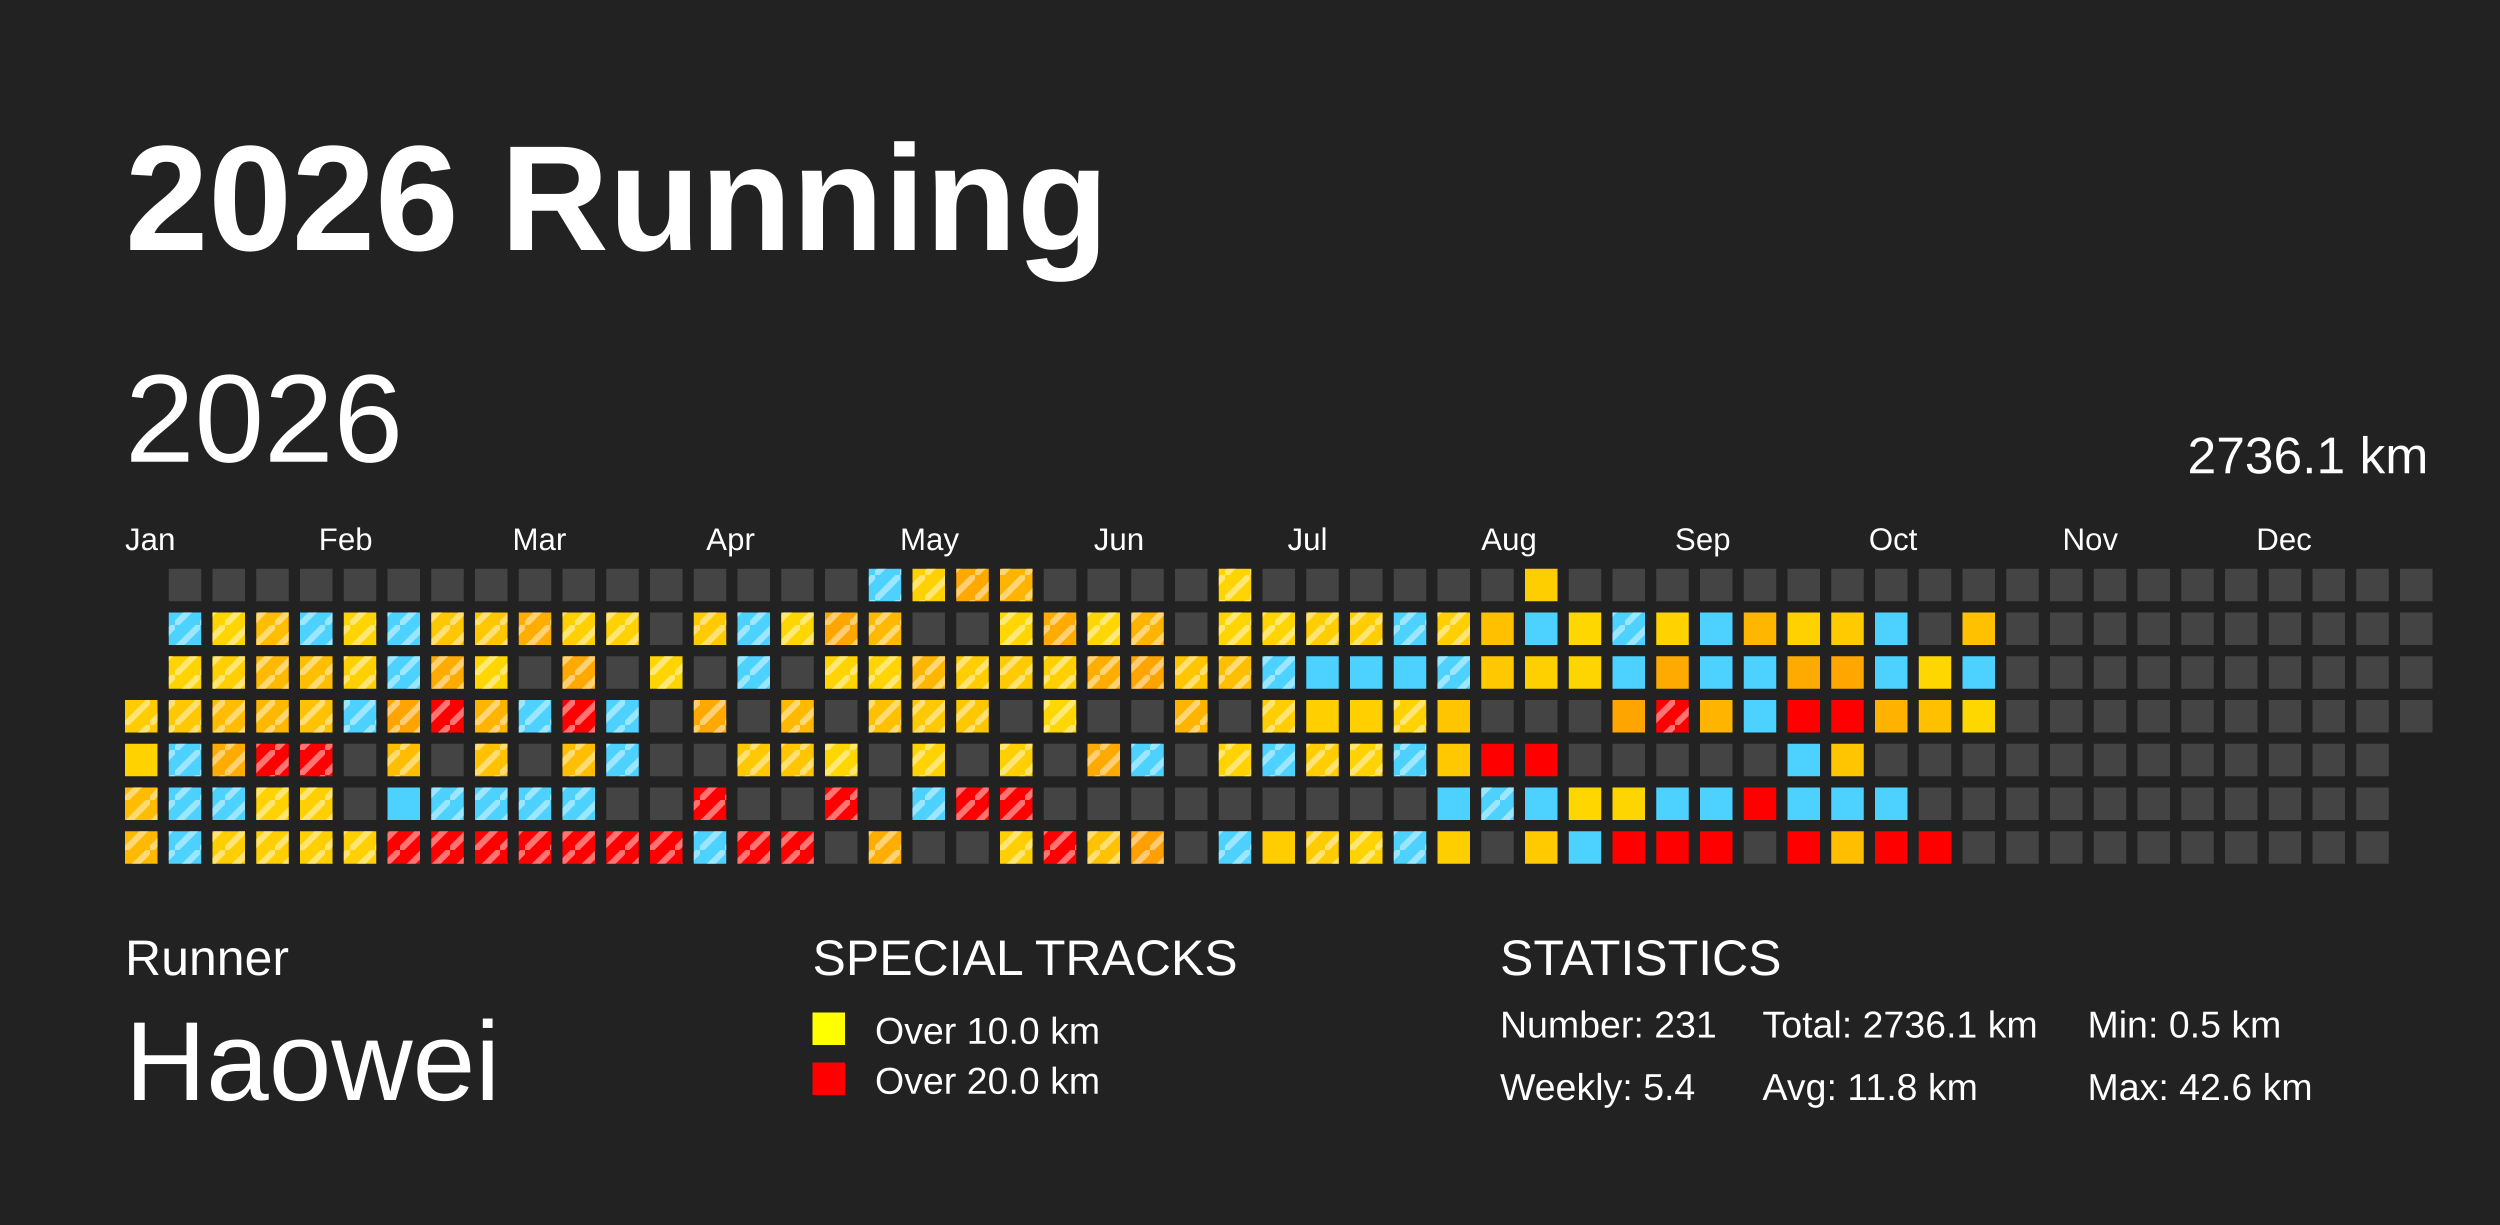
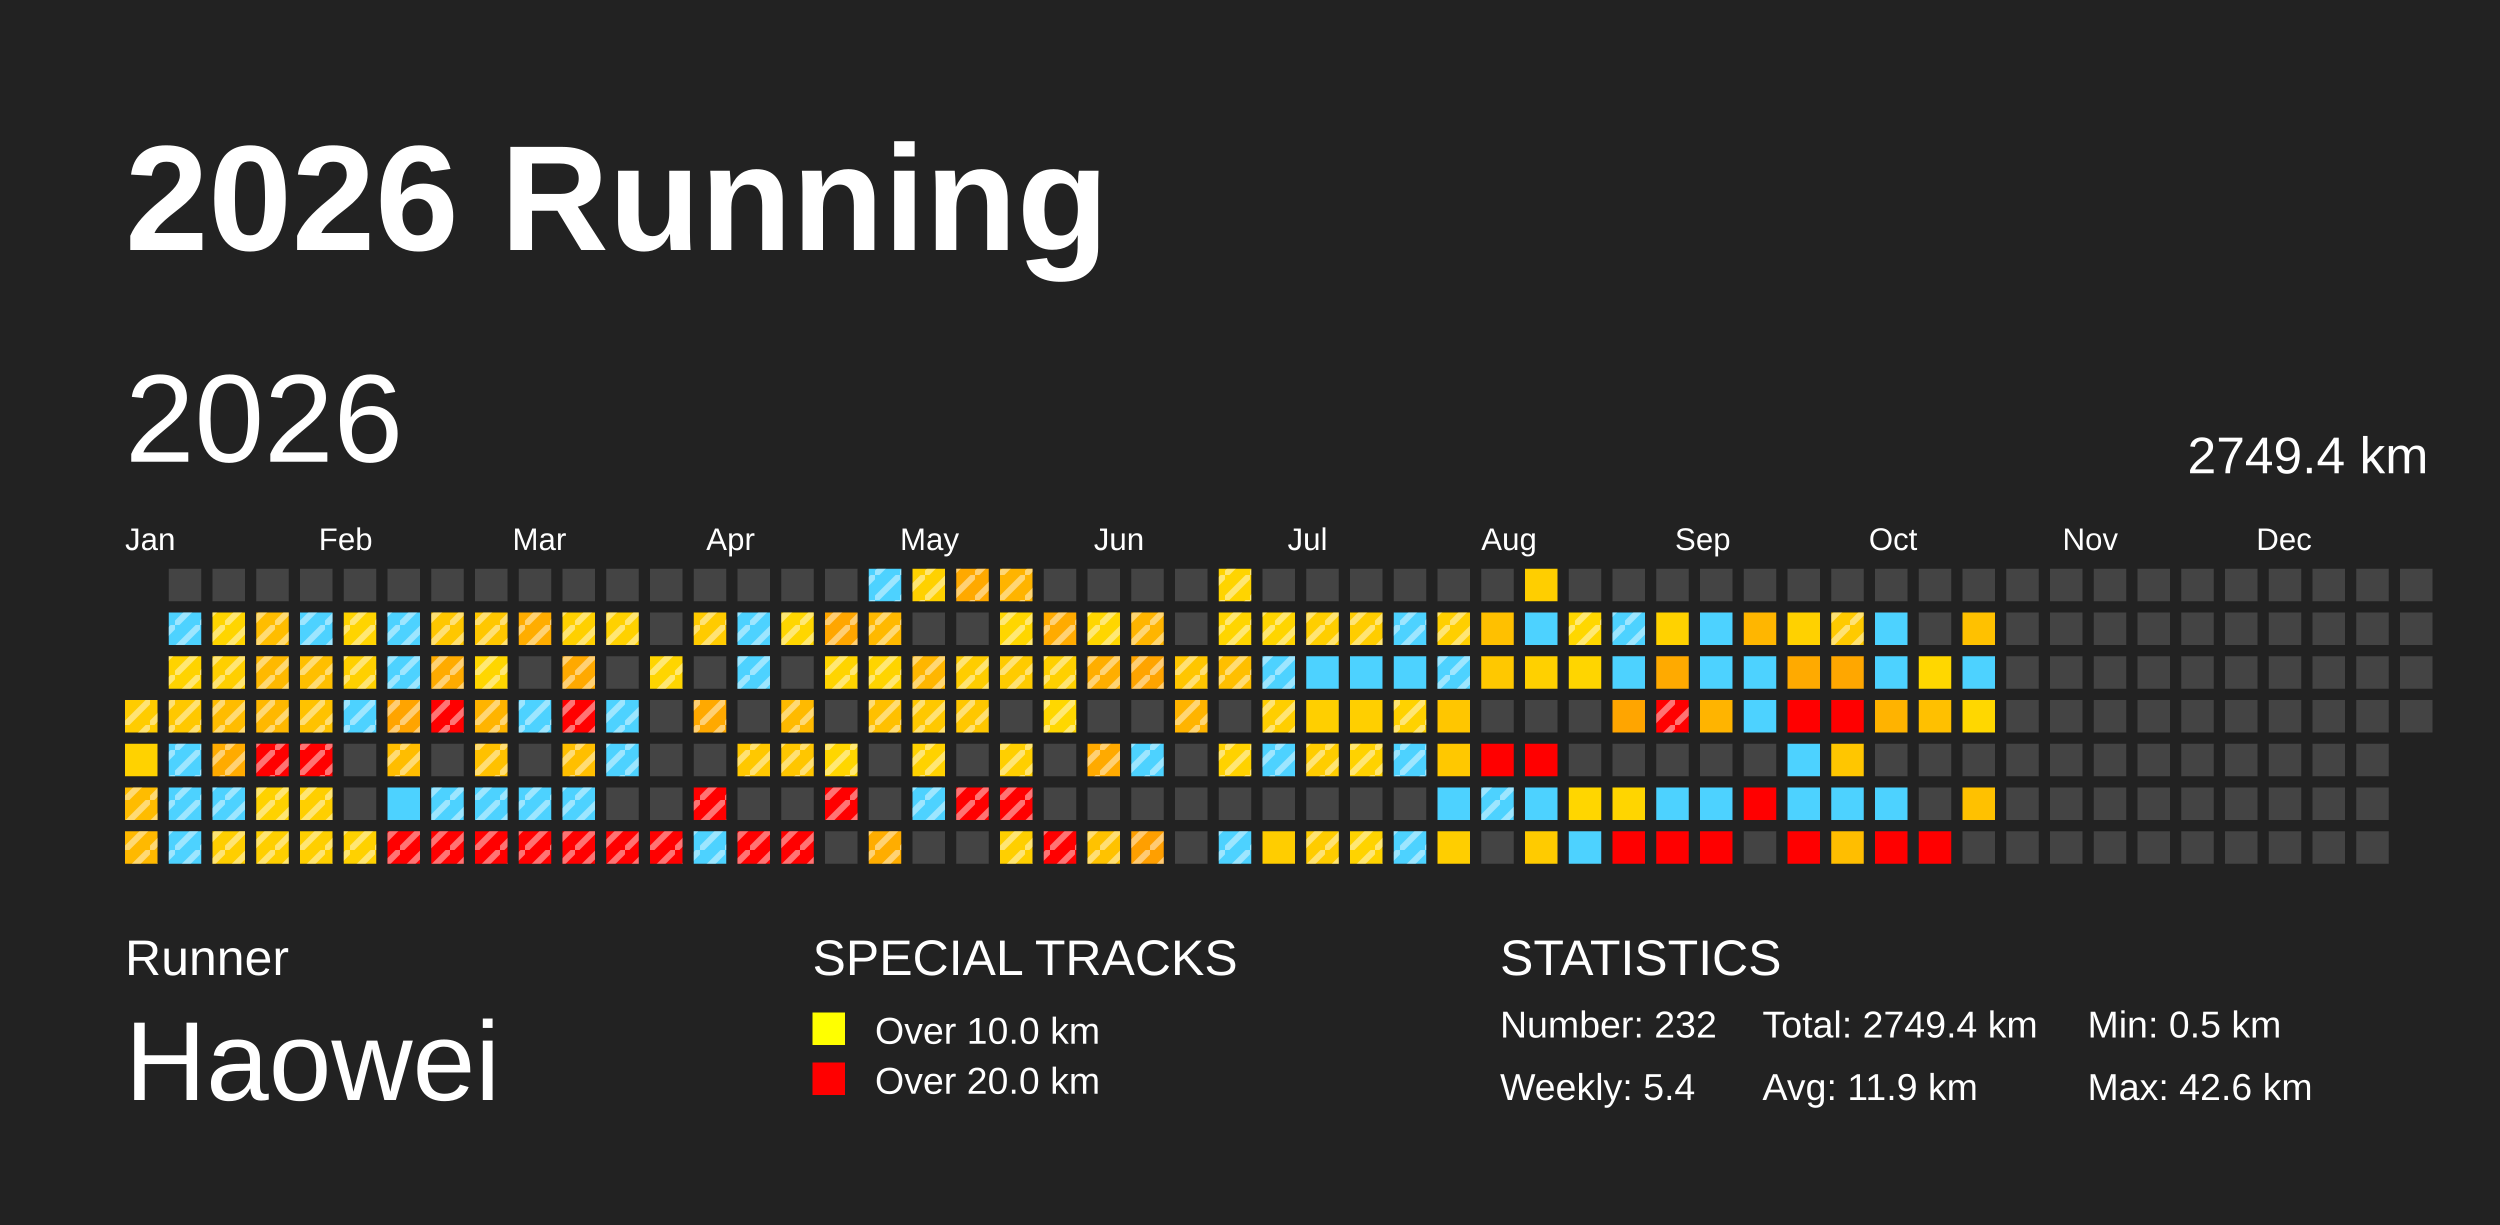
<svg xmlns="http://www.w3.org/2000/svg" baseProfile="full" height="98mm" version="1.1" viewBox="0,0,200,98" width="200mm">
  <defs>
    <pattern height="2" id="indoor-stripe" patternUnits="userSpaceOnUse" width="2">
      <line stroke="white" stroke-opacity="0.45" stroke-width="0.5" x1="0" x2="2" y1="2" y2="0" />
    </pattern>
  </defs>
  <rect fill="#222222" height="98" width="200" x="0" y="0" />
  <text fill="#FFFFFF" style="font-size:12px; font-family:Arial; font-weight:bold;" x="10" y="20">2026 Running</text>
  <text fill="#FFFFFF" style="font-size:4px; font-family:Arial" x="10" y="78">Runner</text>
  <text fill="#FFFFFF" style="font-size:9px; font-family:Arial" x="10" y="88">Haowei</text>
  <text fill="#FFFFFF" style="font-size:4px; font-family:Arial" x="65" y="78">SPECIAL TRACKS</text>
  <rect fill="yellow" height="2.6" width="2.6" x="65" y="81" />
  <text fill="#FFFFFF" style="font-size:3px; font-family:Arial" x="70" y="83.5">Over 10.0 km</text>
  <rect fill="red" height="2.6" width="2.6" x="65" y="85" />
  <text fill="#FFFFFF" style="font-size:3px; font-family:Arial" x="70" y="87.5">Over 20.0 km</text>
  <text fill="#FFFFFF" style="font-size:4px; font-family:Arial" x="120" y="78">STATISTICS</text>
-   <text fill="#FFFFFF" style="font-size:3px; font-family:Arial" x="120" y="83">Number: 231</text>
+   <text fill="#FFFFFF" style="font-size:3px; font-family:Arial" x="120" y="83">Number: 232</text>
  <text fill="#FFFFFF" style="font-size:3px; font-family:Arial" x="120" y="88">Weekly: 5.4</text>
-   <text fill="#FFFFFF" style="font-size:3px; font-family:Arial" x="141" y="83">Total: 2736.1 km</text>
-   <text fill="#FFFFFF" style="font-size:3px; font-family:Arial" x="141" y="88">Avg: 11.8 km</text>
+   <text fill="#FFFFFF" style="font-size:3px; font-family:Arial" x="141" y="83">Total: 2749.4 km</text>
+   <text fill="#FFFFFF" style="font-size:3px; font-family:Arial" x="141" y="88">Avg: 11.9 km</text>
  <text fill="#FFFFFF" style="font-size:3px; font-family:Arial" x="167" y="83">Min: 0.5 km</text>
  <text fill="#FFFFFF" style="font-size:3px; font-family:Arial" x="167" y="88">Max: 42.6 km</text>
  <text dominant-baseline="hanging" fill="#FFFFFF" style="font-size:10.0px; font-family:Arial;" x="10" y="30">2026</text>
-   <text dominant-baseline="hanging" fill="#FFFFFF" style="font-size:4.125px; font-family:Arial;" x="175" y="35">2736.1 km</text>
+   <text dominant-baseline="hanging" fill="#FFFFFF" style="font-size:4.125px; font-family:Arial;" x="175" y="35">2749.4 km</text>
  <text fill="#FFFFFF" style="font-size:2.5px; font-family:Arial" x="10.0" y="44">Jan</text>
  <text fill="#FFFFFF" style="font-size:2.5px; font-family:Arial" x="25.5" y="44">Feb</text>
  <text fill="#FFFFFF" style="font-size:2.5px; font-family:Arial" x="41.0" y="44">Mar</text>
  <text fill="#FFFFFF" style="font-size:2.5px; font-family:Arial" x="56.5" y="44">Apr</text>
  <text fill="#FFFFFF" style="font-size:2.5px; font-family:Arial" x="72.0" y="44">May</text>
  <text fill="#FFFFFF" style="font-size:2.5px; font-family:Arial" x="87.5" y="44">Jun</text>
  <text fill="#FFFFFF" style="font-size:2.5px; font-family:Arial" x="103.0" y="44">Jul</text>
  <text fill="#FFFFFF" style="font-size:2.5px; font-family:Arial" x="118.5" y="44">Aug</text>
  <text fill="#FFFFFF" style="font-size:2.5px; font-family:Arial" x="134.0" y="44">Sep</text>
  <text fill="#FFFFFF" style="font-size:2.5px; font-family:Arial" x="149.5" y="44">Oct</text>
  <text fill="#FFFFFF" style="font-size:2.5px; font-family:Arial" x="165.0" y="44">Nov</text>
  <text fill="#FFFFFF" style="font-size:2.5px; font-family:Arial" x="180.5" y="44">Dec</text>
  <rect fill="#ffcc00" height="2.6" width="2.6" x="10.0" y="56.0" />
  <rect fill="url(#indoor-stripe)" height="2.6" style="pointer-events: none;" width="2.6" x="10.0" y="56.0" />
  <rect fill="#ffd200" height="2.6" width="2.6" x="10.0" y="59.5" />
  <rect fill="#ffbc00" height="2.6" width="2.6" x="10.0" y="63.0" />
  <rect fill="url(#indoor-stripe)" height="2.6" style="pointer-events: none;" width="2.6" x="10.0" y="63.0" />
  <rect fill="#ffb900" height="2.6" width="2.6" x="10.0" y="66.5" />
  <rect fill="url(#indoor-stripe)" height="2.6" style="pointer-events: none;" width="2.6" x="10.0" y="66.5" />
  <rect fill="#444444" height="2.6" width="2.6" x="13.5" y="45.5" />
  <rect fill="#4dd2ff" height="2.6" width="2.6" x="13.5" y="49.0" />
  <rect fill="url(#indoor-stripe)" height="2.6" style="pointer-events: none;" width="2.6" x="13.5" y="49.0" />
  <rect fill="#ffd300" height="2.6" width="2.6" x="13.5" y="52.5" />
  <rect fill="url(#indoor-stripe)" height="2.6" style="pointer-events: none;" width="2.6" x="13.5" y="52.5" />
  <rect fill="#ffc800" height="2.6" width="2.6" x="13.5" y="56.0" />
  <rect fill="url(#indoor-stripe)" height="2.6" style="pointer-events: none;" width="2.6" x="13.5" y="56.0" />
  <rect fill="#4dd2ff" height="2.6" width="2.6" x="13.5" y="59.5" />
  <rect fill="url(#indoor-stripe)" height="2.6" style="pointer-events: none;" width="2.6" x="13.5" y="59.5" />
  <rect fill="#4dd2ff" height="2.6" width="2.6" x="13.5" y="63.0" />
  <rect fill="url(#indoor-stripe)" height="2.6" style="pointer-events: none;" width="2.6" x="13.5" y="63.0" />
  <rect fill="#4dd2ff" height="2.6" width="2.6" x="13.5" y="66.5" />
  <rect fill="url(#indoor-stripe)" height="2.6" style="pointer-events: none;" width="2.6" x="13.5" y="66.5" />
  <rect fill="#444444" height="2.6" width="2.6" x="17.0" y="45.5" />
  <rect fill="#ffd500" height="2.6" width="2.6" x="17.0" y="49.0" />
  <rect fill="url(#indoor-stripe)" height="2.6" style="pointer-events: none;" width="2.6" x="17.0" y="49.0" />
  <rect fill="#ffcf00" height="2.6" width="2.6" x="17.0" y="52.5" />
  <rect fill="url(#indoor-stripe)" height="2.6" style="pointer-events: none;" width="2.6" x="17.0" y="52.5" />
  <rect fill="#ffbc00" height="2.6" width="2.6" x="17.0" y="56.0" />
  <rect fill="url(#indoor-stripe)" height="2.6" style="pointer-events: none;" width="2.6" x="17.0" y="56.0" />
  <rect fill="#ffab00" height="2.6" width="2.6" x="17.0" y="59.5" />
  <rect fill="url(#indoor-stripe)" height="2.6" style="pointer-events: none;" width="2.6" x="17.0" y="59.5" />
  <rect fill="#4dd2ff" height="2.6" width="2.6" x="17.0" y="63.0" />
  <rect fill="url(#indoor-stripe)" height="2.6" style="pointer-events: none;" width="2.6" x="17.0" y="63.0" />
  <rect fill="#ffce00" height="2.6" width="2.6" x="17.0" y="66.5" />
  <rect fill="url(#indoor-stripe)" height="2.6" style="pointer-events: none;" width="2.6" x="17.0" y="66.5" />
  <rect fill="#444444" height="2.6" width="2.6" x="20.5" y="45.5" />
  <rect fill="#ffbd00" height="2.6" width="2.6" x="20.5" y="49.0" />
  <rect fill="url(#indoor-stripe)" height="2.6" style="pointer-events: none;" width="2.6" x="20.5" y="49.0" />
  <rect fill="#ffb900" height="2.6" width="2.6" x="20.5" y="52.5" />
  <rect fill="url(#indoor-stripe)" height="2.6" style="pointer-events: none;" width="2.6" x="20.5" y="52.5" />
  <rect fill="#ffb800" height="2.6" width="2.6" x="20.5" y="56.0" />
  <rect fill="url(#indoor-stripe)" height="2.6" style="pointer-events: none;" width="2.6" x="20.5" y="56.0" />
  <rect fill="red" height="2.6" width="2.6" x="20.5" y="59.5" />
  <rect fill="url(#indoor-stripe)" height="2.6" style="pointer-events: none;" width="2.6" x="20.5" y="59.5" />
  <rect fill="#ffd200" height="2.6" width="2.6" x="20.5" y="63.0" />
  <rect fill="url(#indoor-stripe)" height="2.6" style="pointer-events: none;" width="2.6" x="20.5" y="63.0" />
  <rect fill="#ffcf00" height="2.6" width="2.6" x="20.5" y="66.5" />
  <rect fill="url(#indoor-stripe)" height="2.6" style="pointer-events: none;" width="2.6" x="20.5" y="66.5" />
  <rect fill="#444444" height="2.6" width="2.6" x="24.0" y="45.5" />
  <rect fill="#4dd2ff" height="2.6" width="2.6" x="24.0" y="49.0" />
  <rect fill="url(#indoor-stripe)" height="2.6" style="pointer-events: none;" width="2.6" x="24.0" y="49.0" />
  <rect fill="#ffbf00" height="2.6" width="2.6" x="24.0" y="52.5" />
  <rect fill="url(#indoor-stripe)" height="2.6" style="pointer-events: none;" width="2.6" x="24.0" y="52.5" />
  <rect fill="#ffc200" height="2.6" width="2.6" x="24.0" y="56.0" />
  <rect fill="url(#indoor-stripe)" height="2.6" style="pointer-events: none;" width="2.6" x="24.0" y="56.0" />
  <rect fill="red" height="2.6" width="2.6" x="24.0" y="59.5" />
  <rect fill="url(#indoor-stripe)" height="2.6" style="pointer-events: none;" width="2.6" x="24.0" y="59.5" />
  <rect fill="#ffcf00" height="2.6" width="2.6" x="24.0" y="63.0" />
  <rect fill="url(#indoor-stripe)" height="2.6" style="pointer-events: none;" width="2.6" x="24.0" y="63.0" />
  <rect fill="#ffcf00" height="2.6" width="2.6" x="24.0" y="66.5" />
  <rect fill="url(#indoor-stripe)" height="2.6" style="pointer-events: none;" width="2.6" x="24.0" y="66.5" />
  <rect fill="#444444" height="2.6" width="2.6" x="27.5" y="45.5" />
  <rect fill="#ffd400" height="2.6" width="2.6" x="27.5" y="49.0" />
  <rect fill="url(#indoor-stripe)" height="2.6" style="pointer-events: none;" width="2.6" x="27.5" y="49.0" />
  <rect fill="#ffd000" height="2.6" width="2.6" x="27.5" y="52.5" />
  <rect fill="url(#indoor-stripe)" height="2.6" style="pointer-events: none;" width="2.6" x="27.5" y="52.5" />
  <rect fill="#4dd2ff" height="2.6" width="2.6" x="27.5" y="56.0" />
  <rect fill="url(#indoor-stripe)" height="2.6" style="pointer-events: none;" width="2.6" x="27.5" y="56.0" />
  <rect fill="#444444" height="2.6" width="2.6" x="27.5" y="59.5" />
  <rect fill="#444444" height="2.6" width="2.6" x="27.5" y="63.0" />
  <rect fill="#ffd100" height="2.6" width="2.6" x="27.5" y="66.5" />
  <rect fill="url(#indoor-stripe)" height="2.6" style="pointer-events: none;" width="2.6" x="27.5" y="66.5" />
  <rect fill="#444444" height="2.6" width="2.6" x="31.0" y="45.5" />
  <rect fill="#4dd2ff" height="2.6" width="2.6" x="31.0" y="49.0" />
  <rect fill="url(#indoor-stripe)" height="2.6" style="pointer-events: none;" width="2.6" x="31.0" y="49.0" />
  <rect fill="#4dd2ff" height="2.6" width="2.6" x="31.0" y="52.5" />
  <rect fill="url(#indoor-stripe)" height="2.6" style="pointer-events: none;" width="2.6" x="31.0" y="52.5" />
  <rect fill="#ffa400" height="2.6" width="2.6" x="31.0" y="56.0" />
  <rect fill="url(#indoor-stripe)" height="2.6" style="pointer-events: none;" width="2.6" x="31.0" y="56.0" />
  <rect fill="#ffbd00" height="2.6" width="2.6" x="31.0" y="59.5" />
  <rect fill="url(#indoor-stripe)" height="2.6" style="pointer-events: none;" width="2.6" x="31.0" y="59.5" />
  <rect fill="#4dd2ff" height="2.6" width="2.6" x="31.0" y="63.0" />
  <rect fill="red" height="2.6" width="2.6" x="31.0" y="66.5" />
  <rect fill="url(#indoor-stripe)" height="2.6" style="pointer-events: none;" width="2.6" x="31.0" y="66.5" />
  <rect fill="#444444" height="2.6" width="2.6" x="34.5" y="45.5" />
  <rect fill="#ffc700" height="2.6" width="2.6" x="34.5" y="49.0" />
  <rect fill="url(#indoor-stripe)" height="2.6" style="pointer-events: none;" width="2.6" x="34.5" y="49.0" />
  <rect fill="#ffab00" height="2.6" width="2.6" x="34.5" y="52.5" />
  <rect fill="url(#indoor-stripe)" height="2.6" style="pointer-events: none;" width="2.6" x="34.5" y="52.5" />
  <rect fill="red" height="2.6" width="2.6" x="34.5" y="56.0" />
  <rect fill="url(#indoor-stripe)" height="2.6" style="pointer-events: none;" width="2.6" x="34.5" y="56.0" />
  <rect fill="#444444" height="2.6" width="2.6" x="34.5" y="59.5" />
  <rect fill="#4dd2ff" height="2.6" width="2.6" x="34.5" y="63.0" />
  <rect fill="url(#indoor-stripe)" height="2.6" style="pointer-events: none;" width="2.6" x="34.5" y="63.0" />
  <rect fill="red" height="2.6" width="2.6" x="34.5" y="66.5" />
  <rect fill="url(#indoor-stripe)" height="2.6" style="pointer-events: none;" width="2.6" x="34.5" y="66.5" />
  <rect fill="#444444" height="2.6" width="2.6" x="38.0" y="45.5" />
  <rect fill="#ffc700" height="2.6" width="2.6" x="38.0" y="49.0" />
  <rect fill="url(#indoor-stripe)" height="2.6" style="pointer-events: none;" width="2.6" x="38.0" y="49.0" />
  <rect fill="#ffd600" height="2.6" width="2.6" x="38.0" y="52.5" />
  <rect fill="url(#indoor-stripe)" height="2.6" style="pointer-events: none;" width="2.6" x="38.0" y="52.5" />
  <rect fill="#ffb400" height="2.6" width="2.6" x="38.0" y="56.0" />
  <rect fill="url(#indoor-stripe)" height="2.6" style="pointer-events: none;" width="2.6" x="38.0" y="56.0" />
  <rect fill="#ffc100" height="2.6" width="2.6" x="38.0" y="59.5" />
  <rect fill="url(#indoor-stripe)" height="2.6" style="pointer-events: none;" width="2.6" x="38.0" y="59.5" />
  <rect fill="#4dd2ff" height="2.6" width="2.6" x="38.0" y="63.0" />
  <rect fill="url(#indoor-stripe)" height="2.6" style="pointer-events: none;" width="2.6" x="38.0" y="63.0" />
  <rect fill="red" height="2.6" width="2.6" x="38.0" y="66.5" />
  <rect fill="url(#indoor-stripe)" height="2.6" style="pointer-events: none;" width="2.6" x="38.0" y="66.5" />
  <rect fill="#444444" height="2.6" width="2.6" x="41.5" y="45.5" />
  <rect fill="#ffad00" height="2.6" width="2.6" x="41.5" y="49.0" />
  <rect fill="url(#indoor-stripe)" height="2.6" style="pointer-events: none;" width="2.6" x="41.5" y="49.0" />
  <rect fill="#444444" height="2.6" width="2.6" x="41.5" y="52.5" />
  <rect fill="#4dd2ff" height="2.6" width="2.6" x="41.5" y="56.0" />
  <rect fill="url(#indoor-stripe)" height="2.6" style="pointer-events: none;" width="2.6" x="41.5" y="56.0" />
  <rect fill="#444444" height="2.6" width="2.6" x="41.5" y="59.5" />
  <rect fill="#4dd2ff" height="2.6" width="2.6" x="41.5" y="63.0" />
  <rect fill="url(#indoor-stripe)" height="2.6" style="pointer-events: none;" width="2.6" x="41.5" y="63.0" />
  <rect fill="red" height="2.6" width="2.6" x="41.5" y="66.5" />
  <rect fill="url(#indoor-stripe)" height="2.6" style="pointer-events: none;" width="2.6" x="41.5" y="66.5" />
  <rect fill="#444444" height="2.6" width="2.6" x="45.0" y="45.5" />
  <rect fill="#ffd000" height="2.6" width="2.6" x="45.0" y="49.0" />
  <rect fill="url(#indoor-stripe)" height="2.6" style="pointer-events: none;" width="2.6" x="45.0" y="49.0" />
  <rect fill="#ffa900" height="2.6" width="2.6" x="45.0" y="52.5" />
  <rect fill="url(#indoor-stripe)" height="2.6" style="pointer-events: none;" width="2.6" x="45.0" y="52.5" />
  <rect fill="red" height="2.6" width="2.6" x="45.0" y="56.0" />
  <rect fill="url(#indoor-stripe)" height="2.6" style="pointer-events: none;" width="2.6" x="45.0" y="56.0" />
  <rect fill="#ffbf00" height="2.6" width="2.6" x="45.0" y="59.5" />
  <rect fill="url(#indoor-stripe)" height="2.6" style="pointer-events: none;" width="2.6" x="45.0" y="59.5" />
  <rect fill="#4dd2ff" height="2.6" width="2.6" x="45.0" y="63.0" />
  <rect fill="url(#indoor-stripe)" height="2.6" style="pointer-events: none;" width="2.6" x="45.0" y="63.0" />
  <rect fill="red" height="2.6" width="2.6" x="45.0" y="66.5" />
  <rect fill="url(#indoor-stripe)" height="2.6" style="pointer-events: none;" width="2.6" x="45.0" y="66.5" />
  <rect fill="#444444" height="2.6" width="2.6" x="48.5" y="45.5" />
  <rect fill="#ffd100" height="2.6" width="2.6" x="48.5" y="49.0" />
  <rect fill="url(#indoor-stripe)" height="2.6" style="pointer-events: none;" width="2.6" x="48.5" y="49.0" />
  <rect fill="#444444" height="2.6" width="2.6" x="48.5" y="52.5" />
  <rect fill="#4dd2ff" height="2.6" width="2.6" x="48.5" y="56.0" />
  <rect fill="url(#indoor-stripe)" height="2.6" style="pointer-events: none;" width="2.6" x="48.5" y="56.0" />
  <rect fill="#4dd2ff" height="2.6" width="2.6" x="48.5" y="59.5" />
  <rect fill="url(#indoor-stripe)" height="2.6" style="pointer-events: none;" width="2.6" x="48.5" y="59.5" />
  <rect fill="#444444" height="2.6" width="2.6" x="48.5" y="63.0" />
  <rect fill="red" height="2.6" width="2.6" x="48.5" y="66.5" />
  <rect fill="url(#indoor-stripe)" height="2.6" style="pointer-events: none;" width="2.6" x="48.5" y="66.5" />
  <rect fill="#444444" height="2.6" width="2.6" x="52.0" y="45.5" />
  <rect fill="#444444" height="2.6" width="2.6" x="52.0" y="49.0" />
  <rect fill="#ffd500" height="2.6" width="2.6" x="52.0" y="52.5" />
  <rect fill="url(#indoor-stripe)" height="2.6" style="pointer-events: none;" width="2.6" x="52.0" y="52.5" />
  <rect fill="#444444" height="2.6" width="2.6" x="52.0" y="56.0" />
  <rect fill="#444444" height="2.6" width="2.6" x="52.0" y="59.5" />
  <rect fill="#444444" height="2.6" width="2.6" x="52.0" y="63.0" />
  <rect fill="red" height="2.6" width="2.6" x="52.0" y="66.5" />
  <rect fill="url(#indoor-stripe)" height="2.6" style="pointer-events: none;" width="2.6" x="52.0" y="66.5" />
  <rect fill="#444444" height="2.6" width="2.6" x="55.5" y="45.5" />
  <rect fill="#ffcb00" height="2.6" width="2.6" x="55.5" y="49.0" />
  <rect fill="url(#indoor-stripe)" height="2.6" style="pointer-events: none;" width="2.6" x="55.5" y="49.0" />
  <rect fill="#444444" height="2.6" width="2.6" x="55.5" y="52.5" />
  <rect fill="#ffa900" height="2.6" width="2.6" x="55.5" y="56.0" />
  <rect fill="url(#indoor-stripe)" height="2.6" style="pointer-events: none;" width="2.6" x="55.5" y="56.0" />
  <rect fill="#444444" height="2.6" width="2.6" x="55.5" y="59.5" />
  <rect fill="red" height="2.6" width="2.6" x="55.5" y="63.0" />
  <rect fill="url(#indoor-stripe)" height="2.6" style="pointer-events: none;" width="2.6" x="55.5" y="63.0" />
  <rect fill="#4dd2ff" height="2.6" width="2.6" x="55.5" y="66.5" />
  <rect fill="url(#indoor-stripe)" height="2.6" style="pointer-events: none;" width="2.6" x="55.5" y="66.5" />
  <rect fill="#444444" height="2.6" width="2.6" x="59.0" y="45.5" />
  <rect fill="#4dd2ff" height="2.6" width="2.6" x="59.0" y="49.0" />
  <rect fill="url(#indoor-stripe)" height="2.6" style="pointer-events: none;" width="2.6" x="59.0" y="49.0" />
  <rect fill="#4dd2ff" height="2.6" width="2.6" x="59.0" y="52.5" />
  <rect fill="url(#indoor-stripe)" height="2.6" style="pointer-events: none;" width="2.6" x="59.0" y="52.5" />
  <rect fill="#444444" height="2.6" width="2.6" x="59.0" y="56.0" />
  <rect fill="#ffc800" height="2.6" width="2.6" x="59.0" y="59.5" />
  <rect fill="url(#indoor-stripe)" height="2.6" style="pointer-events: none;" width="2.6" x="59.0" y="59.5" />
  <rect fill="#444444" height="2.6" width="2.6" x="59.0" y="63.0" />
  <rect fill="red" height="2.6" width="2.6" x="59.0" y="66.5" />
  <rect fill="url(#indoor-stripe)" height="2.6" style="pointer-events: none;" width="2.6" x="59.0" y="66.5" />
  <rect fill="#444444" height="2.6" width="2.6" x="62.5" y="45.5" />
  <rect fill="#ffd600" height="2.6" width="2.6" x="62.5" y="49.0" />
  <rect fill="url(#indoor-stripe)" height="2.6" style="pointer-events: none;" width="2.6" x="62.5" y="49.0" />
  <rect fill="#444444" height="2.6" width="2.6" x="62.5" y="52.5" />
  <rect fill="#ffba00" height="2.6" width="2.6" x="62.5" y="56.0" />
  <rect fill="url(#indoor-stripe)" height="2.6" style="pointer-events: none;" width="2.6" x="62.5" y="56.0" />
  <rect fill="#ffc600" height="2.6" width="2.6" x="62.5" y="59.5" />
  <rect fill="url(#indoor-stripe)" height="2.6" style="pointer-events: none;" width="2.6" x="62.5" y="59.5" />
  <rect fill="#444444" height="2.6" width="2.6" x="62.5" y="63.0" />
  <rect fill="red" height="2.6" width="2.6" x="62.5" y="66.5" />
  <rect fill="url(#indoor-stripe)" height="2.6" style="pointer-events: none;" width="2.6" x="62.5" y="66.5" />
  <rect fill="#444444" height="2.6" width="2.6" x="66.0" y="45.5" />
  <rect fill="#ffa600" height="2.6" width="2.6" x="66.0" y="49.0" />
  <rect fill="url(#indoor-stripe)" height="2.6" style="pointer-events: none;" width="2.6" x="66.0" y="49.0" />
  <rect fill="#ffd400" height="2.6" width="2.6" x="66.0" y="52.5" />
  <rect fill="url(#indoor-stripe)" height="2.6" style="pointer-events: none;" width="2.6" x="66.0" y="52.5" />
  <rect fill="#444444" height="2.6" width="2.6" x="66.0" y="56.0" />
  <rect fill="#ffd600" height="2.6" width="2.6" x="66.0" y="59.5" />
  <rect fill="url(#indoor-stripe)" height="2.6" style="pointer-events: none;" width="2.6" x="66.0" y="59.5" />
  <rect fill="red" height="2.6" width="2.6" x="66.0" y="63.0" />
  <rect fill="url(#indoor-stripe)" height="2.6" style="pointer-events: none;" width="2.6" x="66.0" y="63.0" />
  <rect fill="#444444" height="2.6" width="2.6" x="66.0" y="66.5" />
  <rect fill="#4dd2ff" height="2.6" width="2.6" x="69.5" y="45.5" />
  <rect fill="url(#indoor-stripe)" height="2.6" style="pointer-events: none;" width="2.6" x="69.5" y="45.5" />
  <rect fill="#ffb900" height="2.6" width="2.6" x="69.5" y="49.0" />
  <rect fill="url(#indoor-stripe)" height="2.6" style="pointer-events: none;" width="2.6" x="69.5" y="49.0" />
  <rect fill="#ffd400" height="2.6" width="2.6" x="69.5" y="52.5" />
  <rect fill="url(#indoor-stripe)" height="2.6" style="pointer-events: none;" width="2.6" x="69.5" y="52.5" />
  <rect fill="#ffc000" height="2.6" width="2.6" x="69.5" y="56.0" />
  <rect fill="url(#indoor-stripe)" height="2.6" style="pointer-events: none;" width="2.6" x="69.5" y="56.0" />
  <rect fill="#444444" height="2.6" width="2.6" x="69.5" y="59.5" />
  <rect fill="#444444" height="2.6" width="2.6" x="69.5" y="63.0" />
  <rect fill="#ffad00" height="2.6" width="2.6" x="69.5" y="66.5" />
  <rect fill="url(#indoor-stripe)" height="2.6" style="pointer-events: none;" width="2.6" x="69.5" y="66.5" />
  <rect fill="#ffd100" height="2.6" width="2.6" x="73.0" y="45.5" />
  <rect fill="url(#indoor-stripe)" height="2.6" style="pointer-events: none;" width="2.6" x="73.0" y="45.5" />
  <rect fill="#444444" height="2.6" width="2.6" x="73.0" y="49.0" />
  <rect fill="#ffb600" height="2.6" width="2.6" x="73.0" y="52.5" />
  <rect fill="url(#indoor-stripe)" height="2.6" style="pointer-events: none;" width="2.6" x="73.0" y="52.5" />
  <rect fill="#ffc800" height="2.6" width="2.6" x="73.0" y="56.0" />
  <rect fill="url(#indoor-stripe)" height="2.6" style="pointer-events: none;" width="2.6" x="73.0" y="56.0" />
  <rect fill="#ffd200" height="2.6" width="2.6" x="73.0" y="59.5" />
  <rect fill="url(#indoor-stripe)" height="2.6" style="pointer-events: none;" width="2.6" x="73.0" y="59.5" />
  <rect fill="#4dd2ff" height="2.6" width="2.6" x="73.0" y="63.0" />
  <rect fill="url(#indoor-stripe)" height="2.6" style="pointer-events: none;" width="2.6" x="73.0" y="63.0" />
  <rect fill="#444444" height="2.6" width="2.6" x="73.0" y="66.5" />
  <rect fill="#ffa900" height="2.6" width="2.6" x="76.5" y="45.5" />
  <rect fill="url(#indoor-stripe)" height="2.6" style="pointer-events: none;" width="2.6" x="76.5" y="45.5" />
  <rect fill="#444444" height="2.6" width="2.6" x="76.5" y="49.0" />
  <rect fill="#ffcd00" height="2.6" width="2.6" x="76.5" y="52.5" />
  <rect fill="url(#indoor-stripe)" height="2.6" style="pointer-events: none;" width="2.6" x="76.5" y="52.5" />
  <rect fill="#ffc700" height="2.6" width="2.6" x="76.5" y="56.0" />
  <rect fill="url(#indoor-stripe)" height="2.6" style="pointer-events: none;" width="2.6" x="76.5" y="56.0" />
  <rect fill="#444444" height="2.6" width="2.6" x="76.5" y="59.5" />
  <rect fill="red" height="2.6" width="2.6" x="76.5" y="63.0" />
  <rect fill="url(#indoor-stripe)" height="2.6" style="pointer-events: none;" width="2.6" x="76.5" y="63.0" />
  <rect fill="#444444" height="2.6" width="2.6" x="76.5" y="66.5" />
  <rect fill="#ffb400" height="2.6" width="2.6" x="80.0" y="45.5" />
  <rect fill="url(#indoor-stripe)" height="2.6" style="pointer-events: none;" width="2.6" x="80.0" y="45.5" />
  <rect fill="#ffd600" height="2.6" width="2.6" x="80.0" y="49.0" />
  <rect fill="url(#indoor-stripe)" height="2.6" style="pointer-events: none;" width="2.6" x="80.0" y="49.0" />
  <rect fill="#ffcb00" height="2.6" width="2.6" x="80.0" y="52.5" />
  <rect fill="url(#indoor-stripe)" height="2.6" style="pointer-events: none;" width="2.6" x="80.0" y="52.5" />
  <rect fill="#444444" height="2.6" width="2.6" x="80.0" y="56.0" />
  <rect fill="#ffcf00" height="2.6" width="2.6" x="80.0" y="59.5" />
  <rect fill="url(#indoor-stripe)" height="2.6" style="pointer-events: none;" width="2.6" x="80.0" y="59.5" />
  <rect fill="red" height="2.6" width="2.6" x="80.0" y="63.0" />
  <rect fill="url(#indoor-stripe)" height="2.6" style="pointer-events: none;" width="2.6" x="80.0" y="63.0" />
  <rect fill="#ffcf00" height="2.6" width="2.6" x="80.0" y="66.5" />
  <rect fill="url(#indoor-stripe)" height="2.6" style="pointer-events: none;" width="2.6" x="80.0" y="66.5" />
  <rect fill="#444444" height="2.6" width="2.6" x="83.5" y="45.5" />
  <rect fill="#ffab00" height="2.6" width="2.6" x="83.5" y="49.0" />
  <rect fill="url(#indoor-stripe)" height="2.6" style="pointer-events: none;" width="2.6" x="83.5" y="49.0" />
  <rect fill="#ffd000" height="2.6" width="2.6" x="83.5" y="52.5" />
  <rect fill="url(#indoor-stripe)" height="2.6" style="pointer-events: none;" width="2.6" x="83.5" y="52.5" />
  <rect fill="#ffd700" height="2.6" width="2.6" x="83.5" y="56.0" />
  <rect fill="url(#indoor-stripe)" height="2.6" style="pointer-events: none;" width="2.6" x="83.5" y="56.0" />
  <rect fill="#444444" height="2.6" width="2.6" x="83.5" y="59.5" />
  <rect fill="#444444" height="2.6" width="2.6" x="83.5" y="63.0" />
  <rect fill="red" height="2.6" width="2.6" x="83.5" y="66.5" />
  <rect fill="url(#indoor-stripe)" height="2.6" style="pointer-events: none;" width="2.6" x="83.5" y="66.5" />
  <rect fill="#444444" height="2.6" width="2.6" x="87.0" y="45.5" />
  <rect fill="#ffd600" height="2.6" width="2.6" x="87.0" y="49.0" />
  <rect fill="url(#indoor-stripe)" height="2.6" style="pointer-events: none;" width="2.6" x="87.0" y="49.0" />
  <rect fill="#ffae00" height="2.6" width="2.6" x="87.0" y="52.5" />
  <rect fill="url(#indoor-stripe)" height="2.6" style="pointer-events: none;" width="2.6" x="87.0" y="52.5" />
  <rect fill="#444444" height="2.6" width="2.6" x="87.0" y="56.0" />
  <rect fill="#ffaa00" height="2.6" width="2.6" x="87.0" y="59.5" />
  <rect fill="url(#indoor-stripe)" height="2.6" style="pointer-events: none;" width="2.6" x="87.0" y="59.5" />
  <rect fill="#444444" height="2.6" width="2.6" x="87.0" y="63.0" />
  <rect fill="#ffc200" height="2.6" width="2.6" x="87.0" y="66.5" />
  <rect fill="url(#indoor-stripe)" height="2.6" style="pointer-events: none;" width="2.6" x="87.0" y="66.5" />
  <rect fill="#444444" height="2.6" width="2.6" x="90.5" y="45.5" />
  <rect fill="#ffb500" height="2.6" width="2.6" x="90.5" y="49.0" />
  <rect fill="url(#indoor-stripe)" height="2.6" style="pointer-events: none;" width="2.6" x="90.5" y="49.0" />
  <rect fill="#ffa400" height="2.6" width="2.6" x="90.5" y="52.5" />
  <rect fill="url(#indoor-stripe)" height="2.6" style="pointer-events: none;" width="2.6" x="90.5" y="52.5" />
  <rect fill="#444444" height="2.6" width="2.6" x="90.5" y="56.0" />
  <rect fill="#4dd2ff" height="2.6" width="2.6" x="90.5" y="59.5" />
  <rect fill="url(#indoor-stripe)" height="2.6" style="pointer-events: none;" width="2.6" x="90.5" y="59.5" />
  <rect fill="#444444" height="2.6" width="2.6" x="90.5" y="63.0" />
  <rect fill="#ff9f00" height="2.6" width="2.6" x="90.5" y="66.5" />
  <rect fill="url(#indoor-stripe)" height="2.6" style="pointer-events: none;" width="2.6" x="90.5" y="66.5" />
  <rect fill="#444444" height="2.6" width="2.6" x="94.0" y="45.5" />
  <rect fill="#444444" height="2.6" width="2.6" x="94.0" y="49.0" />
  <rect fill="#ffc600" height="2.6" width="2.6" x="94.0" y="52.5" />
  <rect fill="url(#indoor-stripe)" height="2.6" style="pointer-events: none;" width="2.6" x="94.0" y="52.5" />
  <rect fill="#ffb400" height="2.6" width="2.6" x="94.0" y="56.0" />
  <rect fill="url(#indoor-stripe)" height="2.6" style="pointer-events: none;" width="2.6" x="94.0" y="56.0" />
  <rect fill="#444444" height="2.6" width="2.6" x="94.0" y="59.5" />
  <rect fill="#444444" height="2.6" width="2.6" x="94.0" y="63.0" />
  <rect fill="#444444" height="2.6" width="2.6" x="94.0" y="66.5" />
  <rect fill="#ffd400" height="2.6" width="2.6" x="97.5" y="45.5" />
  <rect fill="url(#indoor-stripe)" height="2.6" style="pointer-events: none;" width="2.6" x="97.5" y="45.5" />
  <rect fill="#ffd500" height="2.6" width="2.6" x="97.5" y="49.0" />
  <rect fill="url(#indoor-stripe)" height="2.6" style="pointer-events: none;" width="2.6" x="97.5" y="49.0" />
  <rect fill="#ffbf00" height="2.6" width="2.6" x="97.5" y="52.5" />
  <rect fill="url(#indoor-stripe)" height="2.6" style="pointer-events: none;" width="2.6" x="97.5" y="52.5" />
  <rect fill="#444444" height="2.6" width="2.6" x="97.5" y="56.0" />
  <rect fill="#ffd200" height="2.6" width="2.6" x="97.5" y="59.5" />
  <rect fill="url(#indoor-stripe)" height="2.6" style="pointer-events: none;" width="2.6" x="97.5" y="59.5" />
  <rect fill="#444444" height="2.6" width="2.6" x="97.5" y="63.0" />
  <rect fill="#4dd2ff" height="2.6" width="2.6" x="97.5" y="66.5" />
  <rect fill="url(#indoor-stripe)" height="2.6" style="pointer-events: none;" width="2.6" x="97.5" y="66.5" />
  <rect fill="#444444" height="2.6" width="2.6" x="101.0" y="45.5" />
  <rect fill="#ffd500" height="2.6" width="2.6" x="101.0" y="49.0" />
  <rect fill="url(#indoor-stripe)" height="2.6" style="pointer-events: none;" width="2.6" x="101.0" y="49.0" />
  <rect fill="#4dd2ff" height="2.6" width="2.6" x="101.0" y="52.5" />
  <rect fill="url(#indoor-stripe)" height="2.6" style="pointer-events: none;" width="2.6" x="101.0" y="52.5" />
  <rect fill="#ffce00" height="2.6" width="2.6" x="101.0" y="56.0" />
  <rect fill="url(#indoor-stripe)" height="2.6" style="pointer-events: none;" width="2.6" x="101.0" y="56.0" />
  <rect fill="#4dd2ff" height="2.6" width="2.6" x="101.0" y="59.5" />
  <rect fill="url(#indoor-stripe)" height="2.6" style="pointer-events: none;" width="2.6" x="101.0" y="59.5" />
  <rect fill="#444444" height="2.6" width="2.6" x="101.0" y="63.0" />
  <rect fill="#ffcd00" height="2.6" width="2.6" x="101.0" y="66.5" />
  <rect fill="#444444" height="2.6" width="2.6" x="104.5" y="45.5" />
  <rect fill="#ffce00" height="2.6" width="2.6" x="104.5" y="49.0" />
  <rect fill="url(#indoor-stripe)" height="2.6" style="pointer-events: none;" width="2.6" x="104.5" y="49.0" />
  <rect fill="#4dd2ff" height="2.6" width="2.6" x="104.5" y="52.5" />
  <rect fill="#ffcf00" height="2.6" width="2.6" x="104.5" y="56.0" />
  <rect fill="#ffcd00" height="2.6" width="2.6" x="104.5" y="59.5" />
  <rect fill="url(#indoor-stripe)" height="2.6" style="pointer-events: none;" width="2.6" x="104.5" y="59.5" />
  <rect fill="#444444" height="2.6" width="2.6" x="104.5" y="63.0" />
  <rect fill="#ffcc00" height="2.6" width="2.6" x="104.5" y="66.5" />
  <rect fill="url(#indoor-stripe)" height="2.6" style="pointer-events: none;" width="2.6" x="104.5" y="66.5" />
  <rect fill="#444444" height="2.6" width="2.6" x="108.0" y="45.5" />
  <rect fill="#ffcd00" height="2.6" width="2.6" x="108.0" y="49.0" />
  <rect fill="url(#indoor-stripe)" height="2.6" style="pointer-events: none;" width="2.6" x="108.0" y="49.0" />
  <rect fill="#4dd2ff" height="2.6" width="2.6" x="108.0" y="52.5" />
  <rect fill="#ffcf00" height="2.6" width="2.6" x="108.0" y="56.0" />
  <rect fill="#ffd200" height="2.6" width="2.6" x="108.0" y="59.5" />
  <rect fill="url(#indoor-stripe)" height="2.6" style="pointer-events: none;" width="2.6" x="108.0" y="59.5" />
  <rect fill="#444444" height="2.6" width="2.6" x="108.0" y="63.0" />
  <rect fill="#ffd300" height="2.6" width="2.6" x="108.0" y="66.5" />
  <rect fill="url(#indoor-stripe)" height="2.6" style="pointer-events: none;" width="2.6" x="108.0" y="66.5" />
  <rect fill="#444444" height="2.6" width="2.6" x="111.5" y="45.5" />
  <rect fill="#4dd2ff" height="2.6" width="2.6" x="111.5" y="49.0" />
  <rect fill="url(#indoor-stripe)" height="2.6" style="pointer-events: none;" width="2.6" x="111.5" y="49.0" />
  <rect fill="#4dd2ff" height="2.6" width="2.6" x="111.5" y="52.5" />
  <rect fill="#ffd200" height="2.6" width="2.6" x="111.5" y="56.0" />
  <rect fill="url(#indoor-stripe)" height="2.6" style="pointer-events: none;" width="2.6" x="111.5" y="56.0" />
  <rect fill="#4dd2ff" height="2.6" width="2.6" x="111.5" y="59.5" />
  <rect fill="url(#indoor-stripe)" height="2.6" style="pointer-events: none;" width="2.6" x="111.5" y="59.5" />
  <rect fill="#444444" height="2.6" width="2.6" x="111.5" y="63.0" />
  <rect fill="#4dd2ff" height="2.6" width="2.6" x="111.5" y="66.5" />
  <rect fill="url(#indoor-stripe)" height="2.6" style="pointer-events: none;" width="2.6" x="111.5" y="66.5" />
  <rect fill="#444444" height="2.6" width="2.6" x="115.0" y="45.5" />
  <rect fill="#ffcf00" height="2.6" width="2.6" x="115.0" y="49.0" />
  <rect fill="url(#indoor-stripe)" height="2.6" style="pointer-events: none;" width="2.6" x="115.0" y="49.0" />
  <rect fill="#4dd2ff" height="2.6" width="2.6" x="115.0" y="52.5" />
  <rect fill="url(#indoor-stripe)" height="2.6" style="pointer-events: none;" width="2.6" x="115.0" y="52.5" />
  <rect fill="#ffc600" height="2.6" width="2.6" x="115.0" y="56.0" />
  <rect fill="#ffc800" height="2.6" width="2.6" x="115.0" y="59.5" />
  <rect fill="#4dd2ff" height="2.6" width="2.6" x="115.0" y="63.0" />
  <rect fill="#ffce00" height="2.6" width="2.6" x="115.0" y="66.5" />
  <rect fill="#444444" height="2.6" width="2.6" x="118.5" y="45.5" />
  <rect fill="#ffc000" height="2.6" width="2.6" x="118.5" y="49.0" />
  <rect fill="#ffc800" height="2.6" width="2.6" x="118.5" y="52.5" />
  <rect fill="#444444" height="2.6" width="2.6" x="118.5" y="56.0" />
  <rect fill="red" height="2.6" width="2.6" x="118.5" y="59.5" />
  <rect fill="#4dd2ff" height="2.6" width="2.6" x="118.5" y="63.0" />
  <rect fill="url(#indoor-stripe)" height="2.6" style="pointer-events: none;" width="2.6" x="118.5" y="63.0" />
  <rect fill="#444444" height="2.6" width="2.6" x="118.5" y="66.5" />
  <rect fill="#ffce00" height="2.6" width="2.6" x="122.0" y="45.5" />
  <rect fill="#4dd2ff" height="2.6" width="2.6" x="122.0" y="49.0" />
  <rect fill="#ffd000" height="2.6" width="2.6" x="122.0" y="52.5" />
  <rect fill="#444444" height="2.6" width="2.6" x="122.0" y="56.0" />
  <rect fill="red" height="2.6" width="2.6" x="122.0" y="59.5" />
  <rect fill="#4dd2ff" height="2.6" width="2.6" x="122.0" y="63.0" />
  <rect fill="#ffcb00" height="2.6" width="2.6" x="122.0" y="66.5" />
  <rect fill="#444444" height="2.6" width="2.6" x="125.5" y="45.5" />
  <rect fill="#ffd700" height="2.6" width="2.6" x="125.5" y="49.0" />
+   <rect fill="url(#indoor-stripe)" height="2.6" style="pointer-events: none;" width="2.6" x="125.5" y="49.0" />
  <rect fill="#ffd500" height="2.6" width="2.6" x="125.5" y="52.5" />
  <rect fill="#444444" height="2.6" width="2.6" x="125.5" y="56.0" />
  <rect fill="#444444" height="2.6" width="2.6" x="125.5" y="59.5" />
  <rect fill="#ffd600" height="2.6" width="2.6" x="125.5" y="63.0" />
  <rect fill="#4dd2ff" height="2.6" width="2.6" x="125.5" y="66.5" />
  <rect fill="#444444" height="2.6" width="2.6" x="129.0" y="45.5" />
  <rect fill="#4dd2ff" height="2.6" width="2.6" x="129.0" y="49.0" />
  <rect fill="url(#indoor-stripe)" height="2.6" style="pointer-events: none;" width="2.6" x="129.0" y="49.0" />
  <rect fill="#4dd2ff" height="2.6" width="2.6" x="129.0" y="52.5" />
  <rect fill="#ffa500" height="2.6" width="2.6" x="129.0" y="56.0" />
  <rect fill="#444444" height="2.6" width="2.6" x="129.0" y="59.5" />
  <rect fill="#ffd500" height="2.6" width="2.6" x="129.0" y="63.0" />
  <rect fill="red" height="2.6" width="2.6" x="129.0" y="66.5" />
  <rect fill="#444444" height="2.6" width="2.6" x="132.5" y="45.5" />
  <rect fill="#ffd200" height="2.6" width="2.6" x="132.5" y="49.0" />
  <rect fill="#ffaa00" height="2.6" width="2.6" x="132.5" y="52.5" />
  <rect fill="red" height="2.6" width="2.6" x="132.5" y="56.0" />
  <rect fill="url(#indoor-stripe)" height="2.6" style="pointer-events: none;" width="2.6" x="132.5" y="56.0" />
  <rect fill="#444444" height="2.6" width="2.6" x="132.5" y="59.5" />
  <rect fill="#4dd2ff" height="2.6" width="2.6" x="132.5" y="63.0" />
  <rect fill="red" height="2.6" width="2.6" x="132.5" y="66.5" />
  <rect fill="#444444" height="2.6" width="2.6" x="136.0" y="45.5" />
  <rect fill="#4dd2ff" height="2.6" width="2.6" x="136.0" y="49.0" />
  <rect fill="#4dd2ff" height="2.6" width="2.6" x="136.0" y="52.5" />
  <rect fill="#ffb400" height="2.6" width="2.6" x="136.0" y="56.0" />
  <rect fill="#444444" height="2.6" width="2.6" x="136.0" y="59.5" />
  <rect fill="#4dd2ff" height="2.6" width="2.6" x="136.0" y="63.0" />
  <rect fill="red" height="2.6" width="2.6" x="136.0" y="66.5" />
  <rect fill="#444444" height="2.6" width="2.6" x="139.5" y="45.5" />
  <rect fill="#ffb600" height="2.6" width="2.6" x="139.5" y="49.0" />
  <rect fill="#4dd2ff" height="2.6" width="2.6" x="139.5" y="52.5" />
  <rect fill="#4dd2ff" height="2.6" width="2.6" x="139.5" y="56.0" />
  <rect fill="#444444" height="2.6" width="2.6" x="139.5" y="59.5" />
  <rect fill="red" height="2.6" width="2.6" x="139.5" y="63.0" />
  <rect fill="#444444" height="2.6" width="2.6" x="139.5" y="66.5" />
  <rect fill="#444444" height="2.6" width="2.6" x="143.0" y="45.5" />
  <rect fill="#ffd100" height="2.6" width="2.6" x="143.0" y="49.0" />
  <rect fill="#ffaa00" height="2.6" width="2.6" x="143.0" y="52.5" />
  <rect fill="red" height="2.6" width="2.6" x="143.0" y="56.0" />
  <rect fill="#4dd2ff" height="2.6" width="2.6" x="143.0" y="59.5" />
  <rect fill="#4dd2ff" height="2.6" width="2.6" x="143.0" y="63.0" />
  <rect fill="red" height="2.6" width="2.6" x="143.0" y="66.5" />
  <rect fill="#444444" height="2.6" width="2.6" x="146.5" y="45.5" />
  <rect fill="#ffca00" height="2.6" width="2.6" x="146.5" y="49.0" />
+   <rect fill="url(#indoor-stripe)" height="2.6" style="pointer-events: none;" width="2.6" x="146.5" y="49.0" />
  <rect fill="#ffa700" height="2.6" width="2.6" x="146.5" y="52.5" />
  <rect fill="red" height="2.6" width="2.6" x="146.5" y="56.0" />
  <rect fill="#ffc600" height="2.6" width="2.6" x="146.5" y="59.5" />
  <rect fill="#4dd2ff" height="2.6" width="2.6" x="146.5" y="63.0" />
  <rect fill="#ffbe00" height="2.6" width="2.6" x="146.5" y="66.5" />
  <rect fill="#444444" height="2.6" width="2.6" x="150.0" y="45.5" />
  <rect fill="#4dd2ff" height="2.6" width="2.6" x="150.0" y="49.0" />
  <rect fill="#4dd2ff" height="2.6" width="2.6" x="150.0" y="52.5" />
  <rect fill="#ffb300" height="2.6" width="2.6" x="150.0" y="56.0" />
  <rect fill="#444444" height="2.6" width="2.6" x="150.0" y="59.5" />
  <rect fill="#4dd2ff" height="2.6" width="2.6" x="150.0" y="63.0" />
  <rect fill="red" height="2.6" width="2.6" x="150.0" y="66.5" />
  <rect fill="#444444" height="2.6" width="2.6" x="153.5" y="45.5" />
  <rect fill="#444444" height="2.6" width="2.6" x="153.5" y="49.0" />
  <rect fill="#ffd700" height="2.6" width="2.6" x="153.5" y="52.5" />
  <rect fill="#ffc000" height="2.6" width="2.6" x="153.5" y="56.0" />
  <rect fill="#444444" height="2.6" width="2.6" x="153.5" y="59.5" />
  <rect fill="#444444" height="2.6" width="2.6" x="153.5" y="63.0" />
  <rect fill="red" height="2.6" width="2.6" x="153.5" y="66.5" />
  <rect fill="#444444" height="2.6" width="2.6" x="157.0" y="45.5" />
  <rect fill="#ffc100" height="2.6" width="2.6" x="157.0" y="49.0" />
  <rect fill="#4dd2ff" height="2.6" width="2.6" x="157.0" y="52.5" />
  <rect fill="#ffd700" height="2.6" width="2.6" x="157.0" y="56.0" />
  <rect fill="#444444" height="2.6" width="2.6" x="157.0" y="59.5" />
-   <rect fill="#444444" height="2.6" width="2.6" x="157.0" y="63.0" />
+   <rect fill="#ffc100" height="2.6" width="2.6" x="157.0" y="63.0" />
  <rect fill="#444444" height="2.6" width="2.6" x="157.0" y="66.5" />
  <rect fill="#444444" height="2.6" width="2.6" x="160.5" y="45.5" />
  <rect fill="#444444" height="2.6" width="2.6" x="160.5" y="49.0" />
  <rect fill="#444444" height="2.6" width="2.6" x="160.5" y="52.5" />
  <rect fill="#444444" height="2.6" width="2.6" x="160.5" y="56.0" />
  <rect fill="#444444" height="2.6" width="2.6" x="160.5" y="59.5" />
  <rect fill="#444444" height="2.6" width="2.6" x="160.5" y="63.0" />
  <rect fill="#444444" height="2.6" width="2.6" x="160.5" y="66.5" />
  <rect fill="#444444" height="2.6" width="2.6" x="164.0" y="45.5" />
  <rect fill="#444444" height="2.6" width="2.6" x="164.0" y="49.0" />
  <rect fill="#444444" height="2.6" width="2.6" x="164.0" y="52.5" />
  <rect fill="#444444" height="2.6" width="2.6" x="164.0" y="56.0" />
  <rect fill="#444444" height="2.6" width="2.6" x="164.0" y="59.5" />
  <rect fill="#444444" height="2.6" width="2.6" x="164.0" y="63.0" />
  <rect fill="#444444" height="2.6" width="2.6" x="164.0" y="66.5" />
  <rect fill="#444444" height="2.6" width="2.6" x="167.5" y="45.5" />
  <rect fill="#444444" height="2.6" width="2.6" x="167.5" y="49.0" />
  <rect fill="#444444" height="2.6" width="2.6" x="167.5" y="52.5" />
  <rect fill="#444444" height="2.6" width="2.6" x="167.5" y="56.0" />
  <rect fill="#444444" height="2.6" width="2.6" x="167.5" y="59.5" />
  <rect fill="#444444" height="2.6" width="2.6" x="167.5" y="63.0" />
  <rect fill="#444444" height="2.6" width="2.6" x="167.5" y="66.5" />
  <rect fill="#444444" height="2.6" width="2.6" x="171.0" y="45.5" />
  <rect fill="#444444" height="2.6" width="2.6" x="171.0" y="49.0" />
  <rect fill="#444444" height="2.6" width="2.6" x="171.0" y="52.5" />
  <rect fill="#444444" height="2.6" width="2.6" x="171.0" y="56.0" />
  <rect fill="#444444" height="2.6" width="2.6" x="171.0" y="59.5" />
  <rect fill="#444444" height="2.6" width="2.6" x="171.0" y="63.0" />
  <rect fill="#444444" height="2.6" width="2.6" x="171.0" y="66.5" />
  <rect fill="#444444" height="2.6" width="2.6" x="174.5" y="45.5" />
  <rect fill="#444444" height="2.6" width="2.6" x="174.5" y="49.0" />
  <rect fill="#444444" height="2.6" width="2.6" x="174.5" y="52.5" />
  <rect fill="#444444" height="2.6" width="2.6" x="174.5" y="56.0" />
  <rect fill="#444444" height="2.6" width="2.6" x="174.5" y="59.5" />
  <rect fill="#444444" height="2.6" width="2.6" x="174.5" y="63.0" />
  <rect fill="#444444" height="2.6" width="2.6" x="174.5" y="66.5" />
  <rect fill="#444444" height="2.6" width="2.6" x="178.0" y="45.5" />
  <rect fill="#444444" height="2.6" width="2.6" x="178.0" y="49.0" />
  <rect fill="#444444" height="2.6" width="2.6" x="178.0" y="52.5" />
  <rect fill="#444444" height="2.6" width="2.6" x="178.0" y="56.0" />
  <rect fill="#444444" height="2.6" width="2.6" x="178.0" y="59.5" />
  <rect fill="#444444" height="2.6" width="2.6" x="178.0" y="63.0" />
  <rect fill="#444444" height="2.6" width="2.6" x="178.0" y="66.5" />
  <rect fill="#444444" height="2.6" width="2.6" x="181.5" y="45.5" />
  <rect fill="#444444" height="2.6" width="2.6" x="181.5" y="49.0" />
  <rect fill="#444444" height="2.6" width="2.6" x="181.5" y="52.5" />
  <rect fill="#444444" height="2.6" width="2.6" x="181.5" y="56.0" />
  <rect fill="#444444" height="2.6" width="2.6" x="181.5" y="59.5" />
  <rect fill="#444444" height="2.6" width="2.6" x="181.5" y="63.0" />
  <rect fill="#444444" height="2.6" width="2.6" x="181.5" y="66.5" />
  <rect fill="#444444" height="2.6" width="2.6" x="185.0" y="45.5" />
  <rect fill="#444444" height="2.6" width="2.6" x="185.0" y="49.0" />
  <rect fill="#444444" height="2.6" width="2.6" x="185.0" y="52.5" />
  <rect fill="#444444" height="2.6" width="2.6" x="185.0" y="56.0" />
  <rect fill="#444444" height="2.6" width="2.6" x="185.0" y="59.5" />
  <rect fill="#444444" height="2.6" width="2.6" x="185.0" y="63.0" />
  <rect fill="#444444" height="2.6" width="2.6" x="185.0" y="66.5" />
  <rect fill="#444444" height="2.6" width="2.6" x="188.5" y="45.5" />
  <rect fill="#444444" height="2.6" width="2.6" x="188.5" y="49.0" />
  <rect fill="#444444" height="2.6" width="2.6" x="188.5" y="52.5" />
  <rect fill="#444444" height="2.6" width="2.6" x="188.5" y="56.0" />
  <rect fill="#444444" height="2.6" width="2.6" x="188.5" y="59.5" />
  <rect fill="#444444" height="2.6" width="2.6" x="188.5" y="63.0" />
  <rect fill="#444444" height="2.6" width="2.6" x="188.5" y="66.5" />
  <rect fill="#444444" height="2.6" width="2.6" x="192.0" y="45.5" />
  <rect fill="#444444" height="2.6" width="2.6" x="192.0" y="49.0" />
  <rect fill="#444444" height="2.6" width="2.6" x="192.0" y="52.5" />
  <rect fill="#444444" height="2.6" width="2.6" x="192.0" y="56.0" />
</svg>
